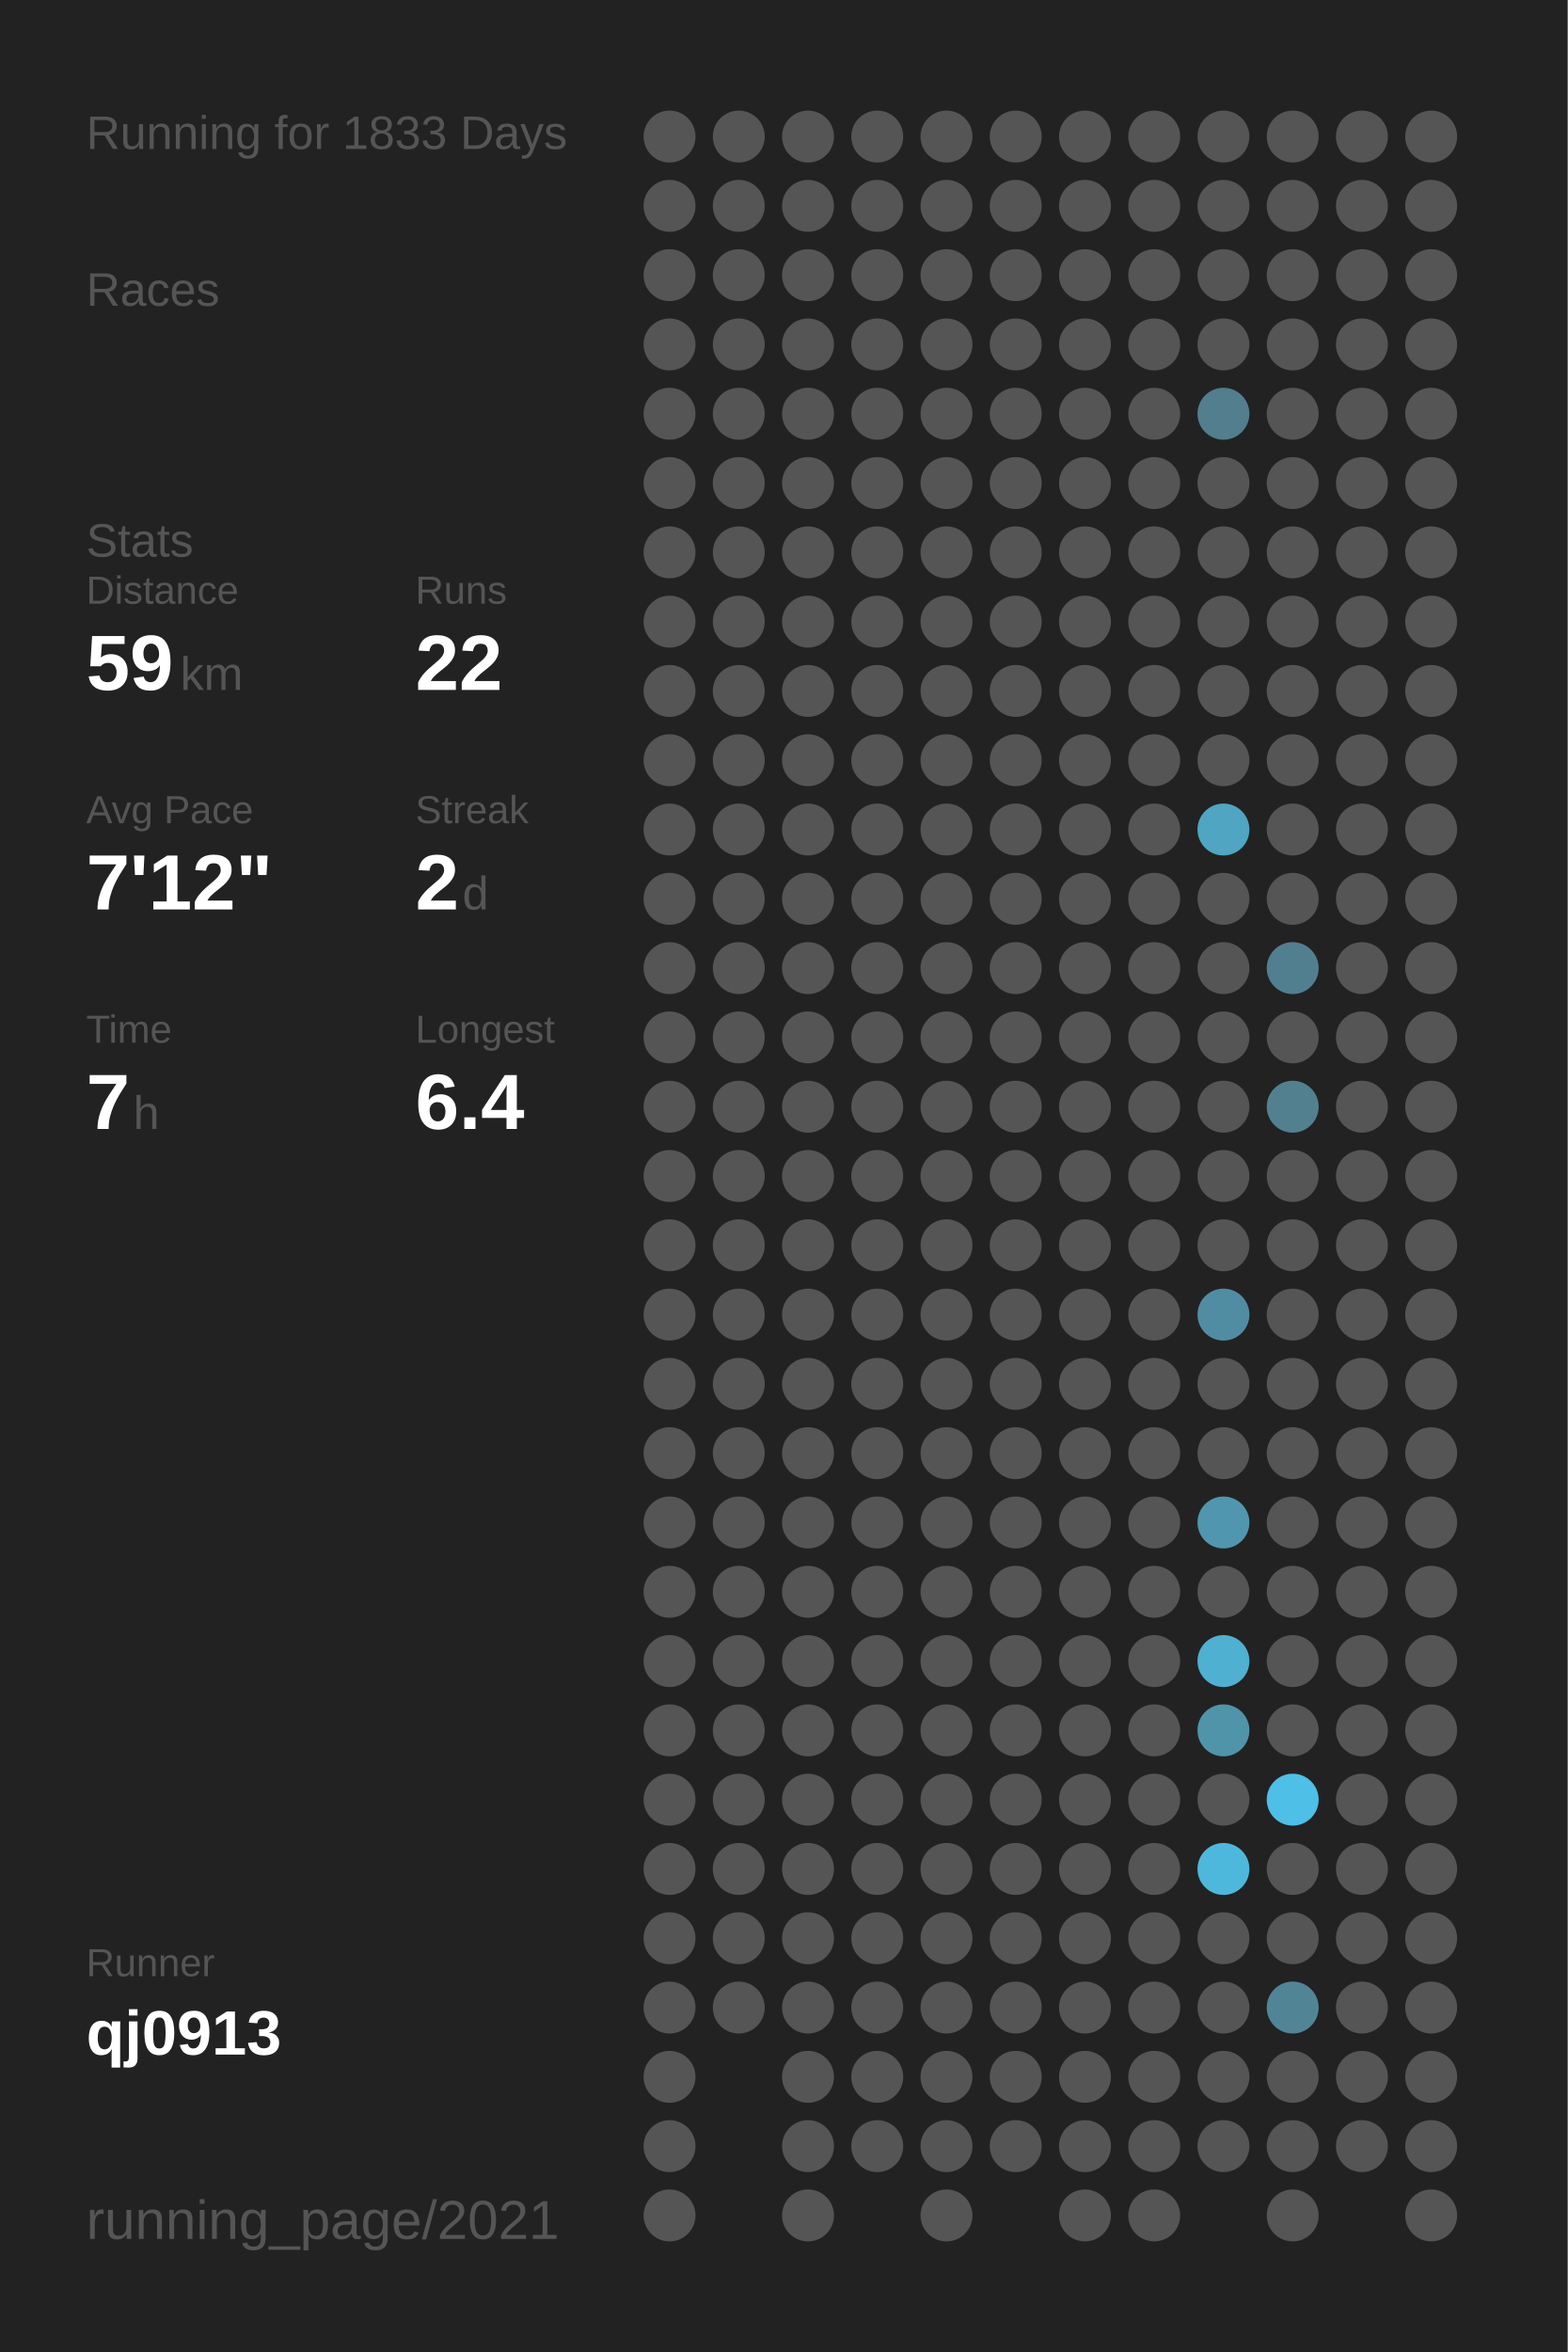
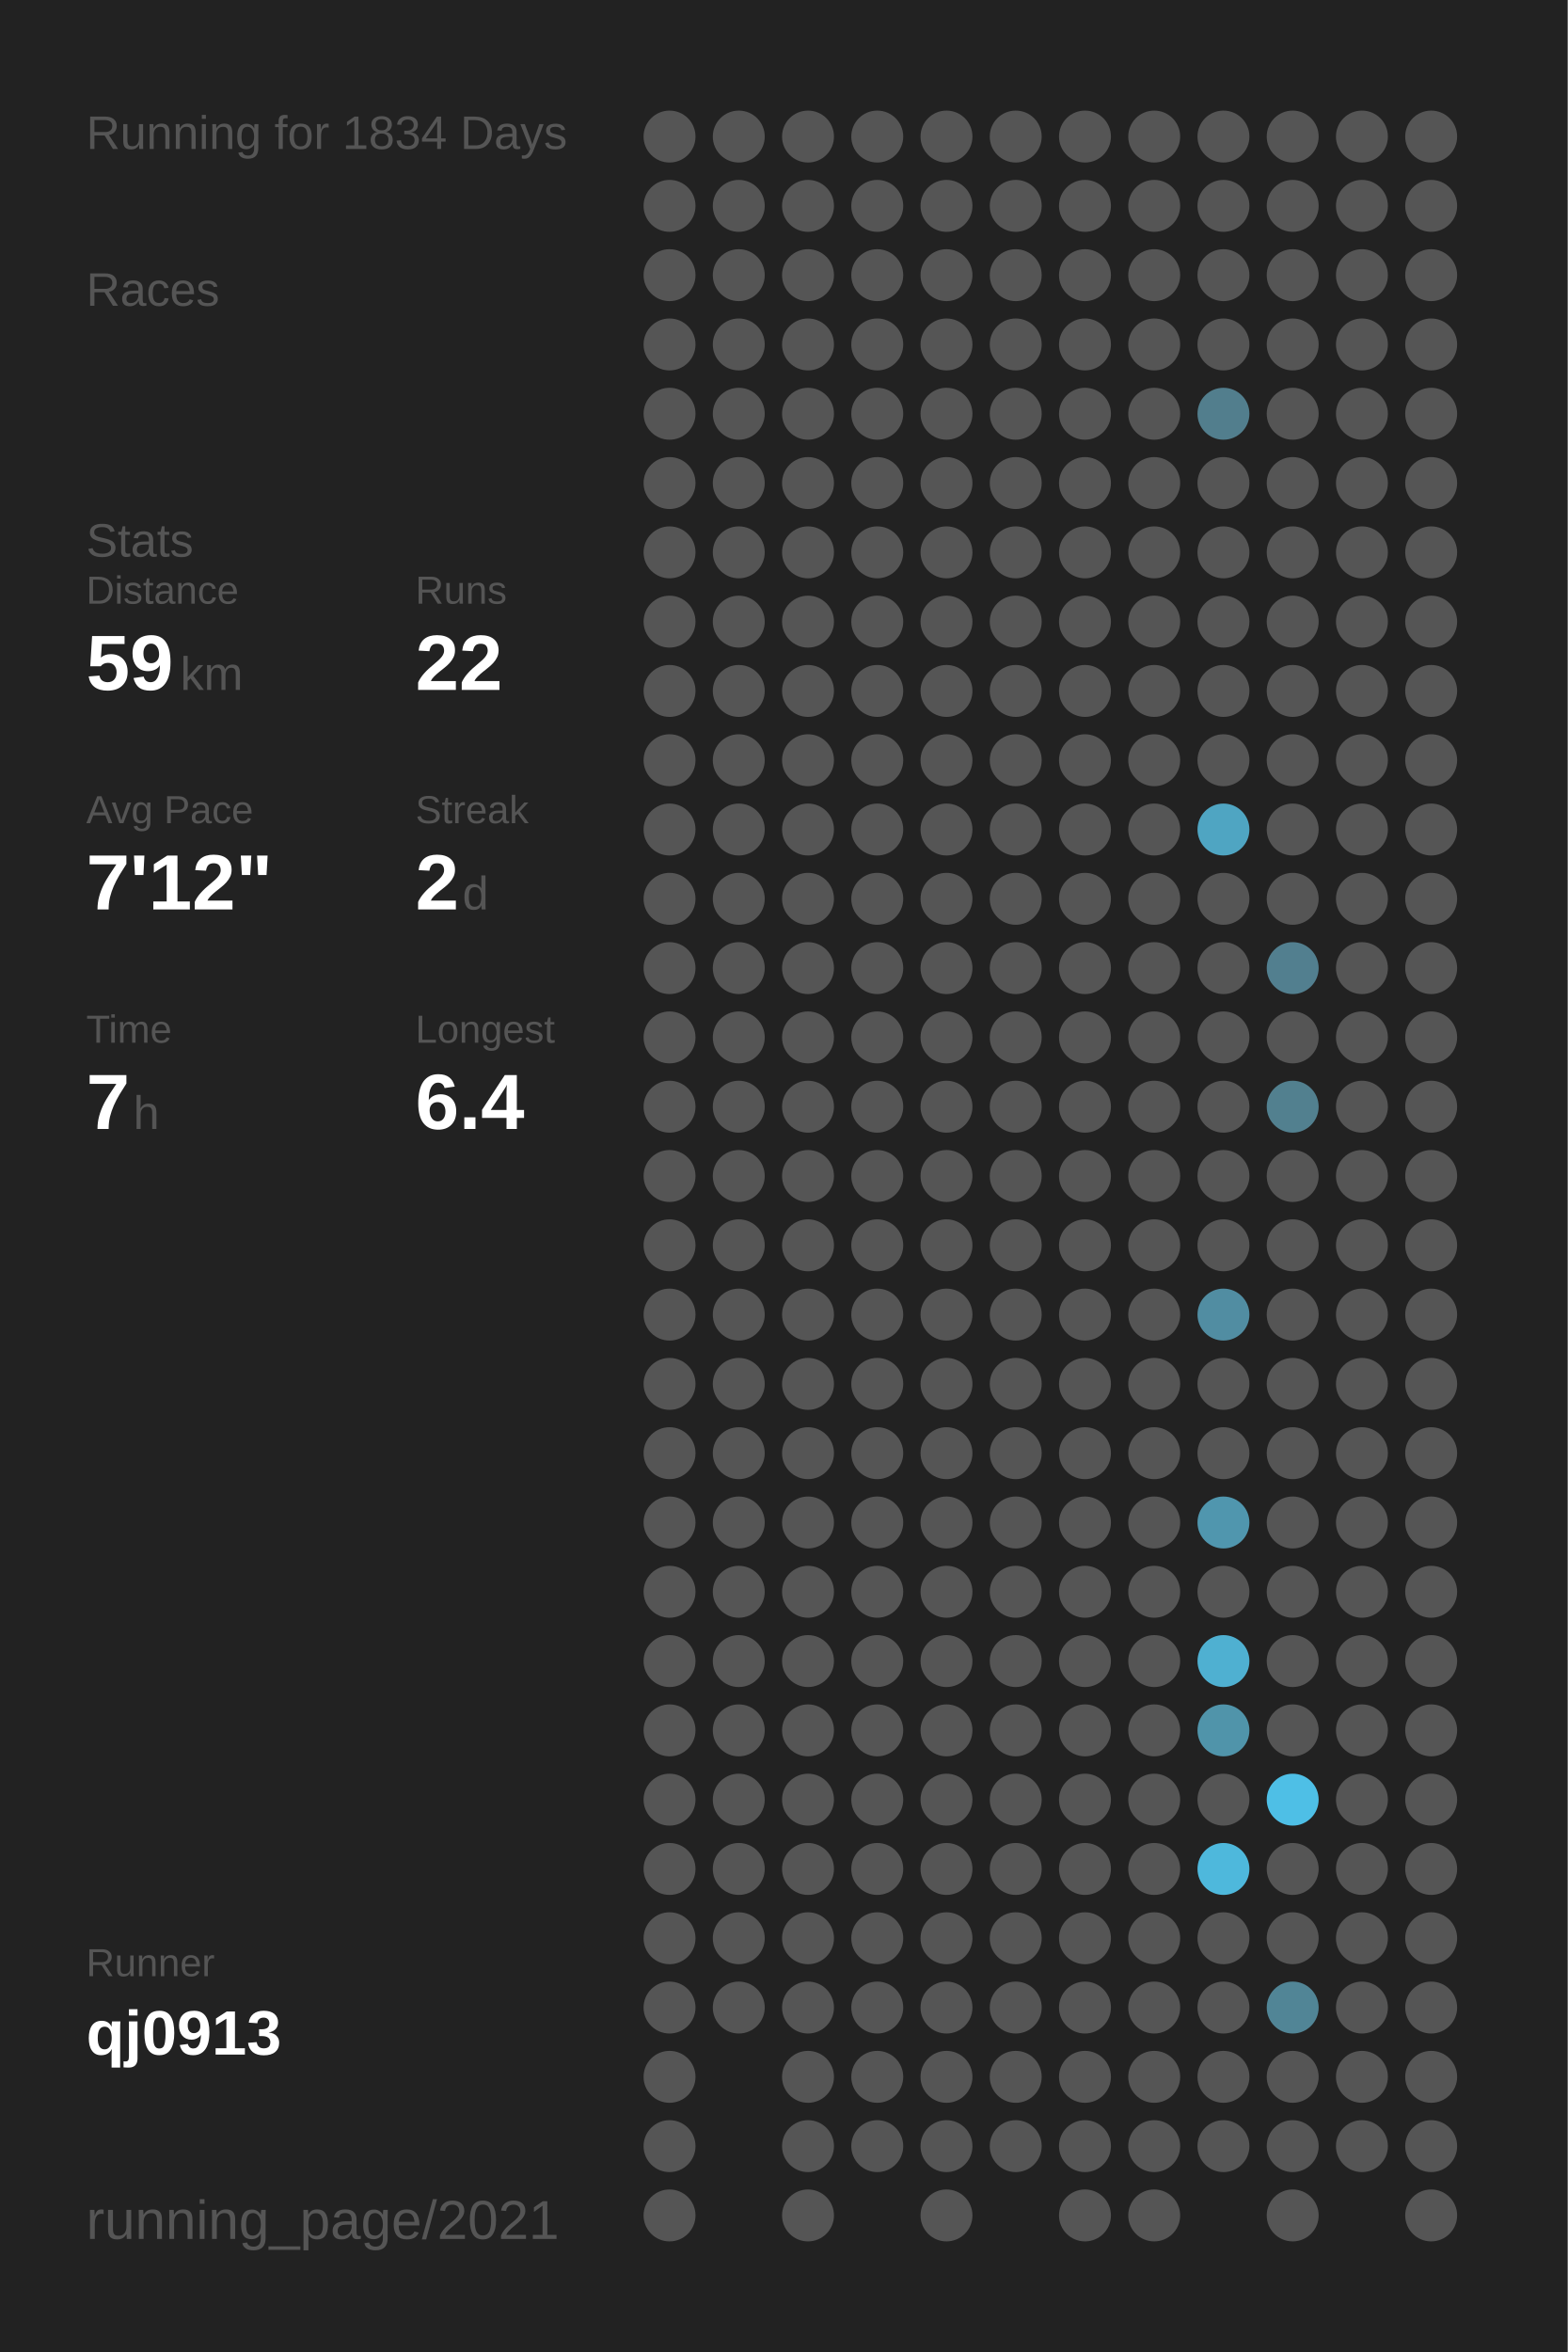
<svg xmlns="http://www.w3.org/2000/svg" baseProfile="full" height="300mm" version="1.1" viewBox="0,0,200,300" width="200mm">
  <defs />
  <rect fill="#222222" height="300" width="200" x="0" y="0" />
-   <text fill="#555555" style="font-size:6px; font-family:Arial;" x="11" y="19">Running for 1833 Days</text>
+   <text fill="#555555" style="font-size:6px; font-family:Arial;" x="11" y="19">Running for 1834 Days</text>
  <text fill="#555555" style="font-size:6px; font-family:Arial;" x="11" y="39">Races</text>
  <text fill="#555555" style="font-size:6px; font-family:Arial;" x="11" y="71">Stats</text>
  <text fill="#555555" style="font-size:5px; font-family:Arial;" x="11" y="77">Distance</text>
  <text fill="#FFFFFF" style="font-size:10px; font-family:Arial; font-weight:bold;" x="11" y="88">59</text>
  <text fill="#555555" style="font-size:6px; font-family:Arial;" x="23" y="88">km</text>
  <text fill="#555555" style="font-size:5px; font-family:Arial;" x="53" y="77">Runs</text>
  <text fill="#FFFFFF" style="font-size:10px; font-family:Arial; font-weight:bold;" x="53" y="88">22</text>
  <text fill="#555555" style="font-size:5px; font-family:Arial;" x="11" y="105">Avg Pace</text>
  <text fill="#FFFFFF" style="font-size:10px; font-family:Arial; font-weight:bold;" x="11" y="116">7'12"</text>
  <text fill="#555555" style="font-size:5px; font-family:Arial;" x="53" y="105">Streak</text>
  <text fill="#FFFFFF" style="font-size:10px; font-family:Arial; font-weight:bold;" x="53" y="116">2</text>
  <text fill="#555555" style="font-size:6px; font-family:Arial;" x="59" y="116">d</text>
  <text fill="#555555" style="font-size:5px; font-family:Arial;" x="11" y="133">Time</text>
  <text fill="#FFFFFF" style="font-size:10px; font-family:Arial; font-weight:bold;" x="11" y="144">7</text>
  <text fill="#555555" style="font-size:6px; font-family:Arial;" x="17" y="144">h</text>
  <text fill="#555555" style="font-size:5px; font-family:Arial;" x="53" y="133">Longest</text>
  <text fill="#FFFFFF" style="font-size:10px; font-family:Arial; font-weight:bold;" x="53" y="144">6.4</text>
  <text fill="#555555" style="font-size:5px; font-family:Arial;" x="11" y="252.065">Runner</text>
  <text fill="#FFFFFF" style="font-size:8px; font-family:Arial; font-weight:bold;" x="11" y="262.065">qj0913</text>
  <text fill="#555555" style="font-size:7px; font-family:Arial;" x="11" y="285.581">running_page/2021</text>
  <circle cx="85.417" cy="17.419" fill="#555555" r="3.312" />
  <circle cx="85.417" cy="26.258" fill="#555555" r="3.312" />
  <circle cx="85.417" cy="35.097" fill="#555555" r="3.312" />
  <circle cx="85.417" cy="43.935" fill="#555555" r="3.312" />
  <circle cx="85.417" cy="52.774" fill="#555555" r="3.312" />
  <circle cx="85.417" cy="61.613" fill="#555555" r="3.312" />
  <circle cx="85.417" cy="70.452" fill="#555555" r="3.312" />
  <circle cx="85.417" cy="79.29" fill="#555555" r="3.312" />
  <circle cx="85.417" cy="88.129" fill="#555555" r="3.312" />
  <circle cx="85.417" cy="96.968" fill="#555555" r="3.312" />
  <circle cx="85.417" cy="105.806" fill="#555555" r="3.312" />
  <circle cx="85.417" cy="114.645" fill="#555555" r="3.312" />
  <circle cx="85.417" cy="123.484" fill="#555555" r="3.312" />
  <circle cx="85.417" cy="132.323" fill="#555555" r="3.312" />
  <circle cx="85.417" cy="141.161" fill="#555555" r="3.312" />
  <circle cx="85.417" cy="150" fill="#555555" r="3.312" />
  <circle cx="85.417" cy="158.839" fill="#555555" r="3.312" />
  <circle cx="85.417" cy="167.677" fill="#555555" r="3.312" />
  <circle cx="85.417" cy="176.516" fill="#555555" r="3.312" />
  <circle cx="85.417" cy="185.355" fill="#555555" r="3.312" />
  <circle cx="85.417" cy="194.194" fill="#555555" r="3.312" />
  <circle cx="85.417" cy="203.032" fill="#555555" r="3.312" />
  <circle cx="85.417" cy="211.871" fill="#555555" r="3.312" />
  <circle cx="85.417" cy="220.71" fill="#555555" r="3.312" />
  <circle cx="85.417" cy="229.548" fill="#555555" r="3.312" />
  <circle cx="85.417" cy="238.387" fill="#555555" r="3.312" />
  <circle cx="85.417" cy="247.226" fill="#555555" r="3.312" />
  <circle cx="85.417" cy="256.065" fill="#555555" r="3.312" />
  <circle cx="85.417" cy="264.903" fill="#555555" r="3.312" />
  <circle cx="85.417" cy="273.742" fill="#555555" r="3.312" />
  <circle cx="85.417" cy="282.581" fill="#555555" r="3.312" />
  <circle cx="94.25" cy="17.419" fill="#555555" r="3.312" />
  <circle cx="94.25" cy="26.258" fill="#555555" r="3.312" />
  <circle cx="94.25" cy="35.097" fill="#555555" r="3.312" />
  <circle cx="94.25" cy="43.935" fill="#555555" r="3.312" />
  <circle cx="94.25" cy="52.774" fill="#555555" r="3.312" />
  <circle cx="94.25" cy="61.613" fill="#555555" r="3.312" />
  <circle cx="94.25" cy="70.452" fill="#555555" r="3.312" />
  <circle cx="94.25" cy="79.29" fill="#555555" r="3.312" />
  <circle cx="94.25" cy="88.129" fill="#555555" r="3.312" />
  <circle cx="94.25" cy="96.968" fill="#555555" r="3.312" />
  <circle cx="94.25" cy="105.806" fill="#555555" r="3.312" />
  <circle cx="94.25" cy="114.645" fill="#555555" r="3.312" />
  <circle cx="94.25" cy="123.484" fill="#555555" r="3.312" />
  <circle cx="94.25" cy="132.323" fill="#555555" r="3.312" />
  <circle cx="94.25" cy="141.161" fill="#555555" r="3.312" />
  <circle cx="94.25" cy="150" fill="#555555" r="3.312" />
  <circle cx="94.25" cy="158.839" fill="#555555" r="3.312" />
  <circle cx="94.25" cy="167.677" fill="#555555" r="3.312" />
  <circle cx="94.25" cy="176.516" fill="#555555" r="3.312" />
  <circle cx="94.25" cy="185.355" fill="#555555" r="3.312" />
  <circle cx="94.25" cy="194.194" fill="#555555" r="3.312" />
  <circle cx="94.25" cy="203.032" fill="#555555" r="3.312" />
  <circle cx="94.25" cy="211.871" fill="#555555" r="3.312" />
  <circle cx="94.25" cy="220.71" fill="#555555" r="3.312" />
  <circle cx="94.25" cy="229.548" fill="#555555" r="3.312" />
  <circle cx="94.25" cy="238.387" fill="#555555" r="3.312" />
  <circle cx="94.25" cy="247.226" fill="#555555" r="3.312" />
  <circle cx="94.25" cy="256.065" fill="#555555" r="3.312" />
  <circle cx="103.083" cy="17.419" fill="#555555" r="3.312" />
  <circle cx="103.083" cy="26.258" fill="#555555" r="3.312" />
  <circle cx="103.083" cy="35.097" fill="#555555" r="3.312" />
  <circle cx="103.083" cy="43.935" fill="#555555" r="3.312" />
  <circle cx="103.083" cy="52.774" fill="#555555" r="3.312" />
  <circle cx="103.083" cy="61.613" fill="#555555" r="3.312" />
  <circle cx="103.083" cy="70.452" fill="#555555" r="3.312" />
  <circle cx="103.083" cy="79.29" fill="#555555" r="3.312" />
  <circle cx="103.083" cy="88.129" fill="#555555" r="3.312" />
  <circle cx="103.083" cy="96.968" fill="#555555" r="3.312" />
  <circle cx="103.083" cy="105.806" fill="#555555" r="3.312" />
  <circle cx="103.083" cy="114.645" fill="#555555" r="3.312" />
  <circle cx="103.083" cy="123.484" fill="#555555" r="3.312" />
  <circle cx="103.083" cy="132.323" fill="#555555" r="3.312" />
  <circle cx="103.083" cy="141.161" fill="#555555" r="3.312" />
  <circle cx="103.083" cy="150" fill="#555555" r="3.312" />
  <circle cx="103.083" cy="158.839" fill="#555555" r="3.312" />
  <circle cx="103.083" cy="167.677" fill="#555555" r="3.312" />
  <circle cx="103.083" cy="176.516" fill="#555555" r="3.312" />
  <circle cx="103.083" cy="185.355" fill="#555555" r="3.312" />
  <circle cx="103.083" cy="194.194" fill="#555555" r="3.312" />
  <circle cx="103.083" cy="203.032" fill="#555555" r="3.312" />
  <circle cx="103.083" cy="211.871" fill="#555555" r="3.312" />
  <circle cx="103.083" cy="220.71" fill="#555555" r="3.312" />
  <circle cx="103.083" cy="229.548" fill="#555555" r="3.312" />
  <circle cx="103.083" cy="238.387" fill="#555555" r="3.312" />
  <circle cx="103.083" cy="247.226" fill="#555555" r="3.312" />
  <circle cx="103.083" cy="256.065" fill="#555555" r="3.312" />
  <circle cx="103.083" cy="264.903" fill="#555555" r="3.312" />
  <circle cx="103.083" cy="273.742" fill="#555555" r="3.312" />
  <circle cx="103.083" cy="282.581" fill="#555555" r="3.312" />
  <circle cx="111.917" cy="17.419" fill="#555555" r="3.312" />
  <circle cx="111.917" cy="26.258" fill="#555555" r="3.312" />
  <circle cx="111.917" cy="35.097" fill="#555555" r="3.312" />
  <circle cx="111.917" cy="43.935" fill="#555555" r="3.312" />
  <circle cx="111.917" cy="52.774" fill="#555555" r="3.312" />
  <circle cx="111.917" cy="61.613" fill="#555555" r="3.312" />
  <circle cx="111.917" cy="70.452" fill="#555555" r="3.312" />
  <circle cx="111.917" cy="79.29" fill="#555555" r="3.312" />
  <circle cx="111.917" cy="88.129" fill="#555555" r="3.312" />
  <circle cx="111.917" cy="96.968" fill="#555555" r="3.312" />
  <circle cx="111.917" cy="105.806" fill="#555555" r="3.312" />
  <circle cx="111.917" cy="114.645" fill="#555555" r="3.312" />
  <circle cx="111.917" cy="123.484" fill="#555555" r="3.312" />
  <circle cx="111.917" cy="132.323" fill="#555555" r="3.312" />
  <circle cx="111.917" cy="141.161" fill="#555555" r="3.312" />
  <circle cx="111.917" cy="150" fill="#555555" r="3.312" />
  <circle cx="111.917" cy="158.839" fill="#555555" r="3.312" />
  <circle cx="111.917" cy="167.677" fill="#555555" r="3.312" />
  <circle cx="111.917" cy="176.516" fill="#555555" r="3.312" />
  <circle cx="111.917" cy="185.355" fill="#555555" r="3.312" />
  <circle cx="111.917" cy="194.194" fill="#555555" r="3.312" />
  <circle cx="111.917" cy="203.032" fill="#555555" r="3.312" />
  <circle cx="111.917" cy="211.871" fill="#555555" r="3.312" />
  <circle cx="111.917" cy="220.71" fill="#555555" r="3.312" />
  <circle cx="111.917" cy="229.548" fill="#555555" r="3.312" />
  <circle cx="111.917" cy="238.387" fill="#555555" r="3.312" />
  <circle cx="111.917" cy="247.226" fill="#555555" r="3.312" />
  <circle cx="111.917" cy="256.065" fill="#555555" r="3.312" />
  <circle cx="111.917" cy="264.903" fill="#555555" r="3.312" />
  <circle cx="111.917" cy="273.742" fill="#555555" r="3.312" />
  <circle cx="120.75" cy="17.419" fill="#555555" r="3.312" />
  <circle cx="120.75" cy="26.258" fill="#555555" r="3.312" />
  <circle cx="120.75" cy="35.097" fill="#555555" r="3.312" />
  <circle cx="120.75" cy="43.935" fill="#555555" r="3.312" />
  <circle cx="120.75" cy="52.774" fill="#555555" r="3.312" />
  <circle cx="120.75" cy="61.613" fill="#555555" r="3.312" />
  <circle cx="120.75" cy="70.452" fill="#555555" r="3.312" />
  <circle cx="120.75" cy="79.29" fill="#555555" r="3.312" />
  <circle cx="120.75" cy="88.129" fill="#555555" r="3.312" />
  <circle cx="120.75" cy="96.968" fill="#555555" r="3.312" />
  <circle cx="120.75" cy="105.806" fill="#555555" r="3.312" />
  <circle cx="120.75" cy="114.645" fill="#555555" r="3.312" />
  <circle cx="120.75" cy="123.484" fill="#555555" r="3.312" />
  <circle cx="120.75" cy="132.323" fill="#555555" r="3.312" />
  <circle cx="120.75" cy="141.161" fill="#555555" r="3.312" />
  <circle cx="120.75" cy="150" fill="#555555" r="3.312" />
  <circle cx="120.75" cy="158.839" fill="#555555" r="3.312" />
  <circle cx="120.75" cy="167.677" fill="#555555" r="3.312" />
  <circle cx="120.75" cy="176.516" fill="#555555" r="3.312" />
  <circle cx="120.75" cy="185.355" fill="#555555" r="3.312" />
  <circle cx="120.75" cy="194.194" fill="#555555" r="3.312" />
  <circle cx="120.75" cy="203.032" fill="#555555" r="3.312" />
  <circle cx="120.75" cy="211.871" fill="#555555" r="3.312" />
  <circle cx="120.75" cy="220.71" fill="#555555" r="3.312" />
  <circle cx="120.75" cy="229.548" fill="#555555" r="3.312" />
  <circle cx="120.75" cy="238.387" fill="#555555" r="3.312" />
  <circle cx="120.75" cy="247.226" fill="#555555" r="3.312" />
  <circle cx="120.75" cy="256.065" fill="#555555" r="3.312" />
  <circle cx="120.75" cy="264.903" fill="#555555" r="3.312" />
  <circle cx="120.75" cy="273.742" fill="#555555" r="3.312" />
  <circle cx="120.75" cy="282.581" fill="#555555" r="3.312" />
  <circle cx="129.583" cy="17.419" fill="#555555" r="3.312" />
  <circle cx="129.583" cy="26.258" fill="#555555" r="3.312" />
  <circle cx="129.583" cy="35.097" fill="#555555" r="3.312" />
  <circle cx="129.583" cy="43.935" fill="#555555" r="3.312" />
  <circle cx="129.583" cy="52.774" fill="#555555" r="3.312" />
  <circle cx="129.583" cy="61.613" fill="#555555" r="3.312" />
  <circle cx="129.583" cy="70.452" fill="#555555" r="3.312" />
  <circle cx="129.583" cy="79.29" fill="#555555" r="3.312" />
  <circle cx="129.583" cy="88.129" fill="#555555" r="3.312" />
  <circle cx="129.583" cy="96.968" fill="#555555" r="3.312" />
  <circle cx="129.583" cy="105.806" fill="#555555" r="3.312" />
  <circle cx="129.583" cy="114.645" fill="#555555" r="3.312" />
  <circle cx="129.583" cy="123.484" fill="#555555" r="3.312" />
  <circle cx="129.583" cy="132.323" fill="#555555" r="3.312" />
  <circle cx="129.583" cy="141.161" fill="#555555" r="3.312" />
  <circle cx="129.583" cy="150" fill="#555555" r="3.312" />
  <circle cx="129.583" cy="158.839" fill="#555555" r="3.312" />
  <circle cx="129.583" cy="167.677" fill="#555555" r="3.312" />
  <circle cx="129.583" cy="176.516" fill="#555555" r="3.312" />
  <circle cx="129.583" cy="185.355" fill="#555555" r="3.312" />
  <circle cx="129.583" cy="194.194" fill="#555555" r="3.312" />
  <circle cx="129.583" cy="203.032" fill="#555555" r="3.312" />
  <circle cx="129.583" cy="211.871" fill="#555555" r="3.312" />
  <circle cx="129.583" cy="220.71" fill="#555555" r="3.312" />
  <circle cx="129.583" cy="229.548" fill="#555555" r="3.312" />
  <circle cx="129.583" cy="238.387" fill="#555555" r="3.312" />
  <circle cx="129.583" cy="247.226" fill="#555555" r="3.312" />
  <circle cx="129.583" cy="256.065" fill="#555555" r="3.312" />
  <circle cx="129.583" cy="264.903" fill="#555555" r="3.312" />
  <circle cx="129.583" cy="273.742" fill="#555555" r="3.312" />
  <circle cx="138.417" cy="17.419" fill="#555555" r="3.312" />
  <circle cx="138.417" cy="26.258" fill="#555555" r="3.312" />
  <circle cx="138.417" cy="35.097" fill="#555555" r="3.312" />
  <circle cx="138.417" cy="43.935" fill="#555555" r="3.312" />
  <circle cx="138.417" cy="52.774" fill="#555555" r="3.312" />
  <circle cx="138.417" cy="61.613" fill="#555555" r="3.312" />
  <circle cx="138.417" cy="70.452" fill="#555555" r="3.312" />
  <circle cx="138.417" cy="79.29" fill="#555555" r="3.312" />
  <circle cx="138.417" cy="88.129" fill="#555555" r="3.312" />
  <circle cx="138.417" cy="96.968" fill="#555555" r="3.312" />
  <circle cx="138.417" cy="105.806" fill="#555555" r="3.312" />
  <circle cx="138.417" cy="114.645" fill="#555555" r="3.312" />
  <circle cx="138.417" cy="123.484" fill="#555555" r="3.312" />
  <circle cx="138.417" cy="132.323" fill="#555555" r="3.312" />
  <circle cx="138.417" cy="141.161" fill="#555555" r="3.312" />
  <circle cx="138.417" cy="150" fill="#555555" r="3.312" />
  <circle cx="138.417" cy="158.839" fill="#555555" r="3.312" />
  <circle cx="138.417" cy="167.677" fill="#555555" r="3.312" />
  <circle cx="138.417" cy="176.516" fill="#555555" r="3.312" />
  <circle cx="138.417" cy="185.355" fill="#555555" r="3.312" />
  <circle cx="138.417" cy="194.194" fill="#555555" r="3.312" />
  <circle cx="138.417" cy="203.032" fill="#555555" r="3.312" />
  <circle cx="138.417" cy="211.871" fill="#555555" r="3.312" />
  <circle cx="138.417" cy="220.71" fill="#555555" r="3.312" />
  <circle cx="138.417" cy="229.548" fill="#555555" r="3.312" />
  <circle cx="138.417" cy="238.387" fill="#555555" r="3.312" />
  <circle cx="138.417" cy="247.226" fill="#555555" r="3.312" />
  <circle cx="138.417" cy="256.065" fill="#555555" r="3.312" />
  <circle cx="138.417" cy="264.903" fill="#555555" r="3.312" />
  <circle cx="138.417" cy="273.742" fill="#555555" r="3.312" />
  <circle cx="138.417" cy="282.581" fill="#555555" r="3.312" />
  <circle cx="147.25" cy="17.419" fill="#555555" r="3.312" />
  <circle cx="147.25" cy="26.258" fill="#555555" r="3.312" />
  <circle cx="147.25" cy="35.097" fill="#555555" r="3.312" />
  <circle cx="147.25" cy="43.935" fill="#555555" r="3.312" />
  <circle cx="147.25" cy="52.774" fill="#555555" r="3.312" />
  <circle cx="147.25" cy="61.613" fill="#555555" r="3.312" />
  <circle cx="147.25" cy="70.452" fill="#555555" r="3.312" />
  <circle cx="147.25" cy="79.29" fill="#555555" r="3.312" />
  <circle cx="147.25" cy="88.129" fill="#555555" r="3.312" />
  <circle cx="147.25" cy="96.968" fill="#555555" r="3.312" />
  <circle cx="147.25" cy="105.806" fill="#555555" r="3.312" />
  <circle cx="147.25" cy="114.645" fill="#555555" r="3.312" />
  <circle cx="147.25" cy="123.484" fill="#555555" r="3.312" />
  <circle cx="147.25" cy="132.323" fill="#555555" r="3.312" />
  <circle cx="147.25" cy="141.161" fill="#555555" r="3.312" />
  <circle cx="147.25" cy="150" fill="#555555" r="3.312" />
  <circle cx="147.25" cy="158.839" fill="#555555" r="3.312" />
  <circle cx="147.25" cy="167.677" fill="#555555" r="3.312" />
  <circle cx="147.25" cy="176.516" fill="#555555" r="3.312" />
  <circle cx="147.25" cy="185.355" fill="#555555" r="3.312" />
  <circle cx="147.25" cy="194.194" fill="#555555" r="3.312" />
  <circle cx="147.25" cy="203.032" fill="#555555" r="3.312" />
  <circle cx="147.25" cy="211.871" fill="#555555" r="3.312" />
  <circle cx="147.25" cy="220.71" fill="#555555" r="3.312" />
  <circle cx="147.25" cy="229.548" fill="#555555" r="3.312" />
  <circle cx="147.25" cy="238.387" fill="#555555" r="3.312" />
  <circle cx="147.25" cy="247.226" fill="#555555" r="3.312" />
  <circle cx="147.25" cy="256.065" fill="#555555" r="3.312" />
  <circle cx="147.25" cy="264.903" fill="#555555" r="3.312" />
  <circle cx="147.25" cy="273.742" fill="#555555" r="3.312" />
  <circle cx="147.25" cy="282.581" fill="#555555" r="3.312" />
  <circle cx="156.083" cy="17.419" fill="#555555" r="3.312" />
  <circle cx="156.083" cy="26.258" fill="#555555" r="3.312" />
  <circle cx="156.083" cy="35.097" fill="#555555" r="3.312" />
  <circle cx="156.083" cy="43.935" fill="#555555" r="3.312" />
  <circle cx="156.083" cy="52.774" fill="#527e8d" r="3.312" />
  <circle cx="156.083" cy="61.613" fill="#555555" r="3.312" />
  <circle cx="156.083" cy="70.452" fill="#555555" r="3.312" />
  <circle cx="156.083" cy="79.29" fill="#555555" r="3.312" />
  <circle cx="156.083" cy="88.129" fill="#555555" r="3.312" />
  <circle cx="156.083" cy="96.968" fill="#555555" r="3.312" />
  <circle cx="156.083" cy="105.806" fill="#4fa5c2" r="3.312" />
  <circle cx="156.083" cy="114.645" fill="#555555" r="3.312" />
  <circle cx="156.083" cy="123.484" fill="#555555" r="3.312" />
  <circle cx="156.083" cy="132.323" fill="#555555" r="3.312" />
  <circle cx="156.083" cy="141.161" fill="#555555" r="3.312" />
  <circle cx="156.083" cy="150" fill="#555555" r="3.312" />
  <circle cx="156.083" cy="158.839" fill="#555555" r="3.312" />
  <circle cx="156.083" cy="167.677" fill="#518da2" r="3.312" />
  <circle cx="156.083" cy="176.516" fill="#555555" r="3.312" />
  <circle cx="156.083" cy="185.355" fill="#555555" r="3.312" />
  <circle cx="156.083" cy="194.194" fill="#5096ae" r="3.312" />
  <circle cx="156.083" cy="203.032" fill="#555555" r="3.312" />
  <circle cx="156.083" cy="211.871" fill="#4fb0d1" r="3.312" />
  <circle cx="156.083" cy="220.71" fill="#5094aa" r="3.312" />
  <circle cx="156.083" cy="229.548" fill="#555555" r="3.312" />
  <circle cx="156.083" cy="238.387" fill="#4eb8dc" r="3.312" />
  <circle cx="156.083" cy="247.226" fill="#555555" r="3.312" />
  <circle cx="156.083" cy="256.065" fill="#555555" r="3.312" />
  <circle cx="156.083" cy="264.903" fill="#555555" r="3.312" />
  <circle cx="156.083" cy="273.742" fill="#555555" r="3.312" />
  <circle cx="164.917" cy="17.419" fill="#555555" r="3.312" />
  <circle cx="164.917" cy="26.258" fill="#555555" r="3.312" />
  <circle cx="164.917" cy="35.097" fill="#555555" r="3.312" />
  <circle cx="164.917" cy="43.935" fill="#555555" r="3.312" />
  <circle cx="164.917" cy="52.774" fill="#555555" r="3.312" />
  <circle cx="164.917" cy="61.613" fill="#555555" r="3.312" />
  <circle cx="164.917" cy="70.452" fill="#555555" r="3.312" />
  <circle cx="164.917" cy="79.29" fill="#555555" r="3.312" />
  <circle cx="164.917" cy="88.129" fill="#555555" r="3.312" />
  <circle cx="164.917" cy="96.968" fill="#555555" r="3.312" />
  <circle cx="164.917" cy="105.806" fill="#555555" r="3.312" />
  <circle cx="164.917" cy="114.645" fill="#555555" r="3.312" />
  <circle cx="164.917" cy="123.484" fill="#527f8f" r="3.312" />
  <circle cx="164.917" cy="132.323" fill="#555555" r="3.312" />
  <circle cx="164.917" cy="141.161" fill="#52808f" r="3.312" />
  <circle cx="164.917" cy="150" fill="#555555" r="3.312" />
  <circle cx="164.917" cy="158.839" fill="#555555" r="3.312" />
  <circle cx="164.917" cy="167.677" fill="#555555" r="3.312" />
  <circle cx="164.917" cy="176.516" fill="#555555" r="3.312" />
  <circle cx="164.917" cy="185.355" fill="#555555" r="3.312" />
  <circle cx="164.917" cy="194.194" fill="#555555" r="3.312" />
  <circle cx="164.917" cy="203.032" fill="#555555" r="3.312" />
  <circle cx="164.917" cy="211.871" fill="#555555" r="3.312" />
  <circle cx="164.917" cy="220.71" fill="#555555" r="3.312" />
  <circle cx="164.917" cy="229.548" fill="#4ebfe6" r="3.312" />
  <circle cx="164.917" cy="238.387" fill="#555555" r="3.312" />
  <circle cx="164.917" cy="247.226" fill="#555555" r="3.312" />
  <circle cx="164.917" cy="256.065" fill="#518596" r="3.312" />
  <circle cx="164.917" cy="264.903" fill="#555555" r="3.312" />
  <circle cx="164.917" cy="273.742" fill="#555555" r="3.312" />
  <circle cx="164.917" cy="282.581" fill="#555555" r="3.312" />
  <circle cx="173.75" cy="17.419" fill="#555555" r="3.312" />
  <circle cx="173.75" cy="26.258" fill="#555555" r="3.312" />
  <circle cx="173.75" cy="35.097" fill="#555555" r="3.312" />
  <circle cx="173.75" cy="43.935" fill="#555555" r="3.312" />
  <circle cx="173.75" cy="52.774" fill="#555555" r="3.312" />
  <circle cx="173.75" cy="61.613" fill="#555555" r="3.312" />
  <circle cx="173.75" cy="70.452" fill="#555555" r="3.312" />
  <circle cx="173.75" cy="79.29" fill="#555555" r="3.312" />
  <circle cx="173.75" cy="88.129" fill="#555555" r="3.312" />
  <circle cx="173.75" cy="96.968" fill="#555555" r="3.312" />
  <circle cx="173.75" cy="105.806" fill="#555555" r="3.312" />
  <circle cx="173.75" cy="114.645" fill="#555555" r="3.312" />
  <circle cx="173.75" cy="123.484" fill="#555555" r="3.312" />
  <circle cx="173.75" cy="132.323" fill="#555555" r="3.312" />
  <circle cx="173.75" cy="141.161" fill="#555555" r="3.312" />
  <circle cx="173.75" cy="150" fill="#555555" r="3.312" />
  <circle cx="173.75" cy="158.839" fill="#555555" r="3.312" />
  <circle cx="173.75" cy="167.677" fill="#555555" r="3.312" />
  <circle cx="173.75" cy="176.516" fill="#555555" r="3.312" />
  <circle cx="173.75" cy="185.355" fill="#555555" r="3.312" />
  <circle cx="173.75" cy="194.194" fill="#555555" r="3.312" />
  <circle cx="173.75" cy="203.032" fill="#555555" r="3.312" />
  <circle cx="173.75" cy="211.871" fill="#555555" r="3.312" />
  <circle cx="173.75" cy="220.71" fill="#555555" r="3.312" />
  <circle cx="173.75" cy="229.548" fill="#555555" r="3.312" />
  <circle cx="173.75" cy="238.387" fill="#555555" r="3.312" />
  <circle cx="173.75" cy="247.226" fill="#555555" r="3.312" />
  <circle cx="173.75" cy="256.065" fill="#555555" r="3.312" />
  <circle cx="173.75" cy="264.903" fill="#555555" r="3.312" />
  <circle cx="173.75" cy="273.742" fill="#555555" r="3.312" />
  <circle cx="182.583" cy="17.419" fill="#555555" r="3.312" />
  <circle cx="182.583" cy="26.258" fill="#555555" r="3.312" />
  <circle cx="182.583" cy="35.097" fill="#555555" r="3.312" />
  <circle cx="182.583" cy="43.935" fill="#555555" r="3.312" />
  <circle cx="182.583" cy="52.774" fill="#555555" r="3.312" />
  <circle cx="182.583" cy="61.613" fill="#555555" r="3.312" />
  <circle cx="182.583" cy="70.452" fill="#555555" r="3.312" />
  <circle cx="182.583" cy="79.29" fill="#555555" r="3.312" />
  <circle cx="182.583" cy="88.129" fill="#555555" r="3.312" />
  <circle cx="182.583" cy="96.968" fill="#555555" r="3.312" />
  <circle cx="182.583" cy="105.806" fill="#555555" r="3.312" />
  <circle cx="182.583" cy="114.645" fill="#555555" r="3.312" />
  <circle cx="182.583" cy="123.484" fill="#555555" r="3.312" />
  <circle cx="182.583" cy="132.323" fill="#555555" r="3.312" />
  <circle cx="182.583" cy="141.161" fill="#555555" r="3.312" />
  <circle cx="182.583" cy="150" fill="#555555" r="3.312" />
  <circle cx="182.583" cy="158.839" fill="#555555" r="3.312" />
  <circle cx="182.583" cy="167.677" fill="#555555" r="3.312" />
  <circle cx="182.583" cy="176.516" fill="#555555" r="3.312" />
  <circle cx="182.583" cy="185.355" fill="#555555" r="3.312" />
  <circle cx="182.583" cy="194.194" fill="#555555" r="3.312" />
  <circle cx="182.583" cy="203.032" fill="#555555" r="3.312" />
  <circle cx="182.583" cy="211.871" fill="#555555" r="3.312" />
  <circle cx="182.583" cy="220.71" fill="#555555" r="3.312" />
  <circle cx="182.583" cy="229.548" fill="#555555" r="3.312" />
  <circle cx="182.583" cy="238.387" fill="#555555" r="3.312" />
  <circle cx="182.583" cy="247.226" fill="#555555" r="3.312" />
  <circle cx="182.583" cy="256.065" fill="#555555" r="3.312" />
  <circle cx="182.583" cy="264.903" fill="#555555" r="3.312" />
  <circle cx="182.583" cy="273.742" fill="#555555" r="3.312" />
  <circle cx="182.583" cy="282.581" fill="#555555" r="3.312" />
</svg>
